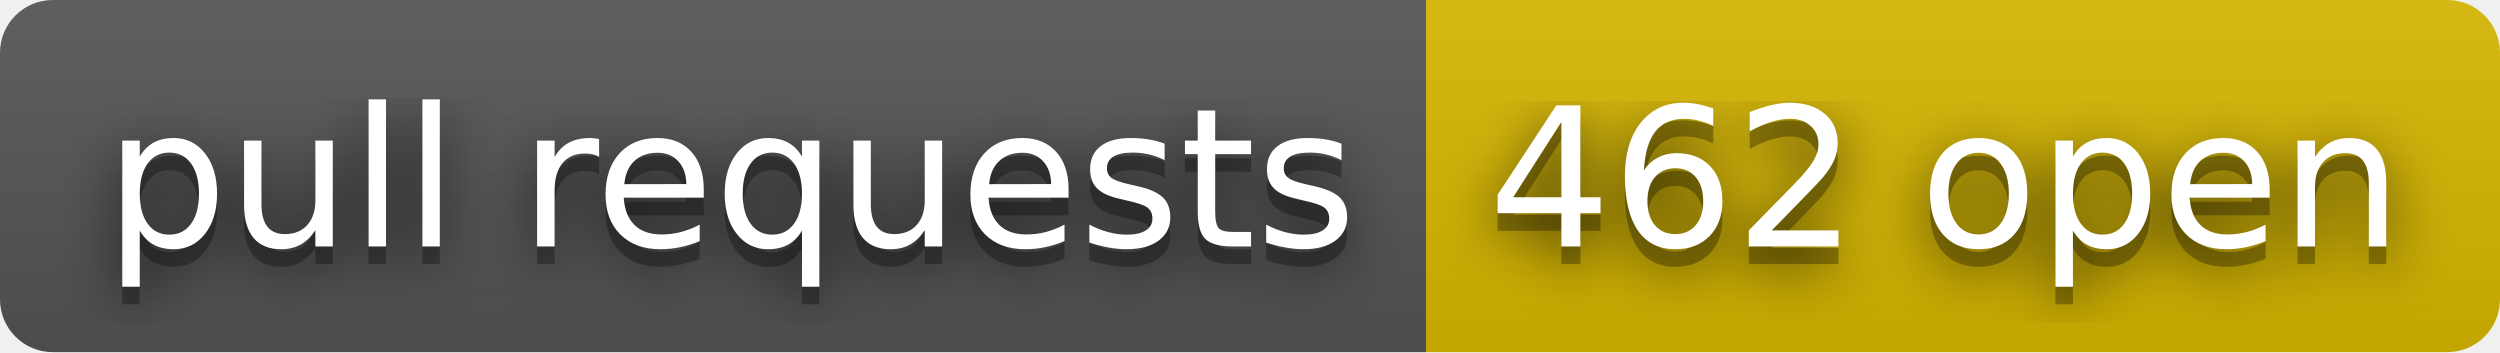
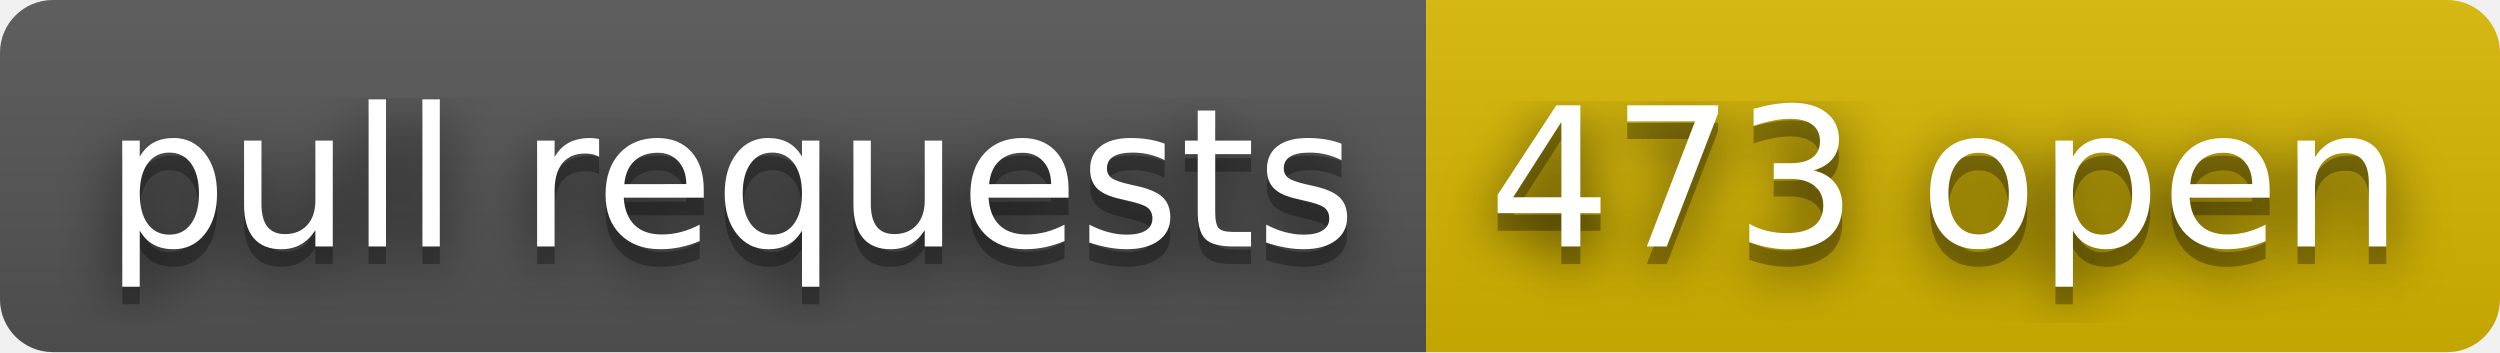
- <svg xmlns="http://www.w3.org/2000/svg" width="142" height="20" role="img" aria-label="pull requests: 462 open">
+ <svg xmlns="http://www.w3.org/2000/svg" width="142" height="20" role="img" aria-label="pull requests: 473 open">
  <filter id="blur">
    <feGaussianBlur stdDeviation="16" />
  </filter>
  <linearGradient id="s" x2="0" y2="100%">
    <stop offset="0" stop-color="#bbb" stop-opacity=".1" />
    <stop offset="1" stop-opacity=".1" />
  </linearGradient>
  <clipPath id="r">
    <rect width="142" height="20" rx="3" />
  </clipPath>
  <g clip-path="url(#r)">
    <rect width="81" height="20" fill="#555" />
    <rect x="81" width="61" height="20" fill="#d8b800" />
    <rect width="142" height="20" fill="url(#s)" />
  </g>
  <g fill="#fff" text-anchor="middle" font-family="Verdana,Geneva,DejaVu Sans,sans-serif" text-rendering="geometricPrecision" font-size="110">
    <g transform="scale(.1)">
      <g aria-hidden="true" fill="#010101">
        <text x="415" y="150" fill-opacity=".8" filter="url(#blur)" textLength="710">pull requests</text>
        <text x="415" y="150" fill-opacity=".3" textLength="710">pull requests</text>
      </g>
      <text x="415" y="140" textLength="710">pull requests</text>
    </g>
    <g transform="scale(.1)">
      <g aria-hidden="true" fill="#010101">
-         <text x="1105" y="150" fill-opacity=".8" filter="url(#blur)" textLength="510">462 open</text>
-         <text x="1105" y="150" fill-opacity=".3" textLength="510">462 open</text>
+         <text x="1105" y="150" fill-opacity=".8" filter="url(#blur)" textLength="510">473 open</text>
+         <text x="1105" y="150" fill-opacity=".3" textLength="510">473 open</text>
      </g>
-       <text x="1105" y="140" textLength="510">462 open</text>
+       <text x="1105" y="140" textLength="510">473 open</text>
    </g>
  </g>
</svg>
